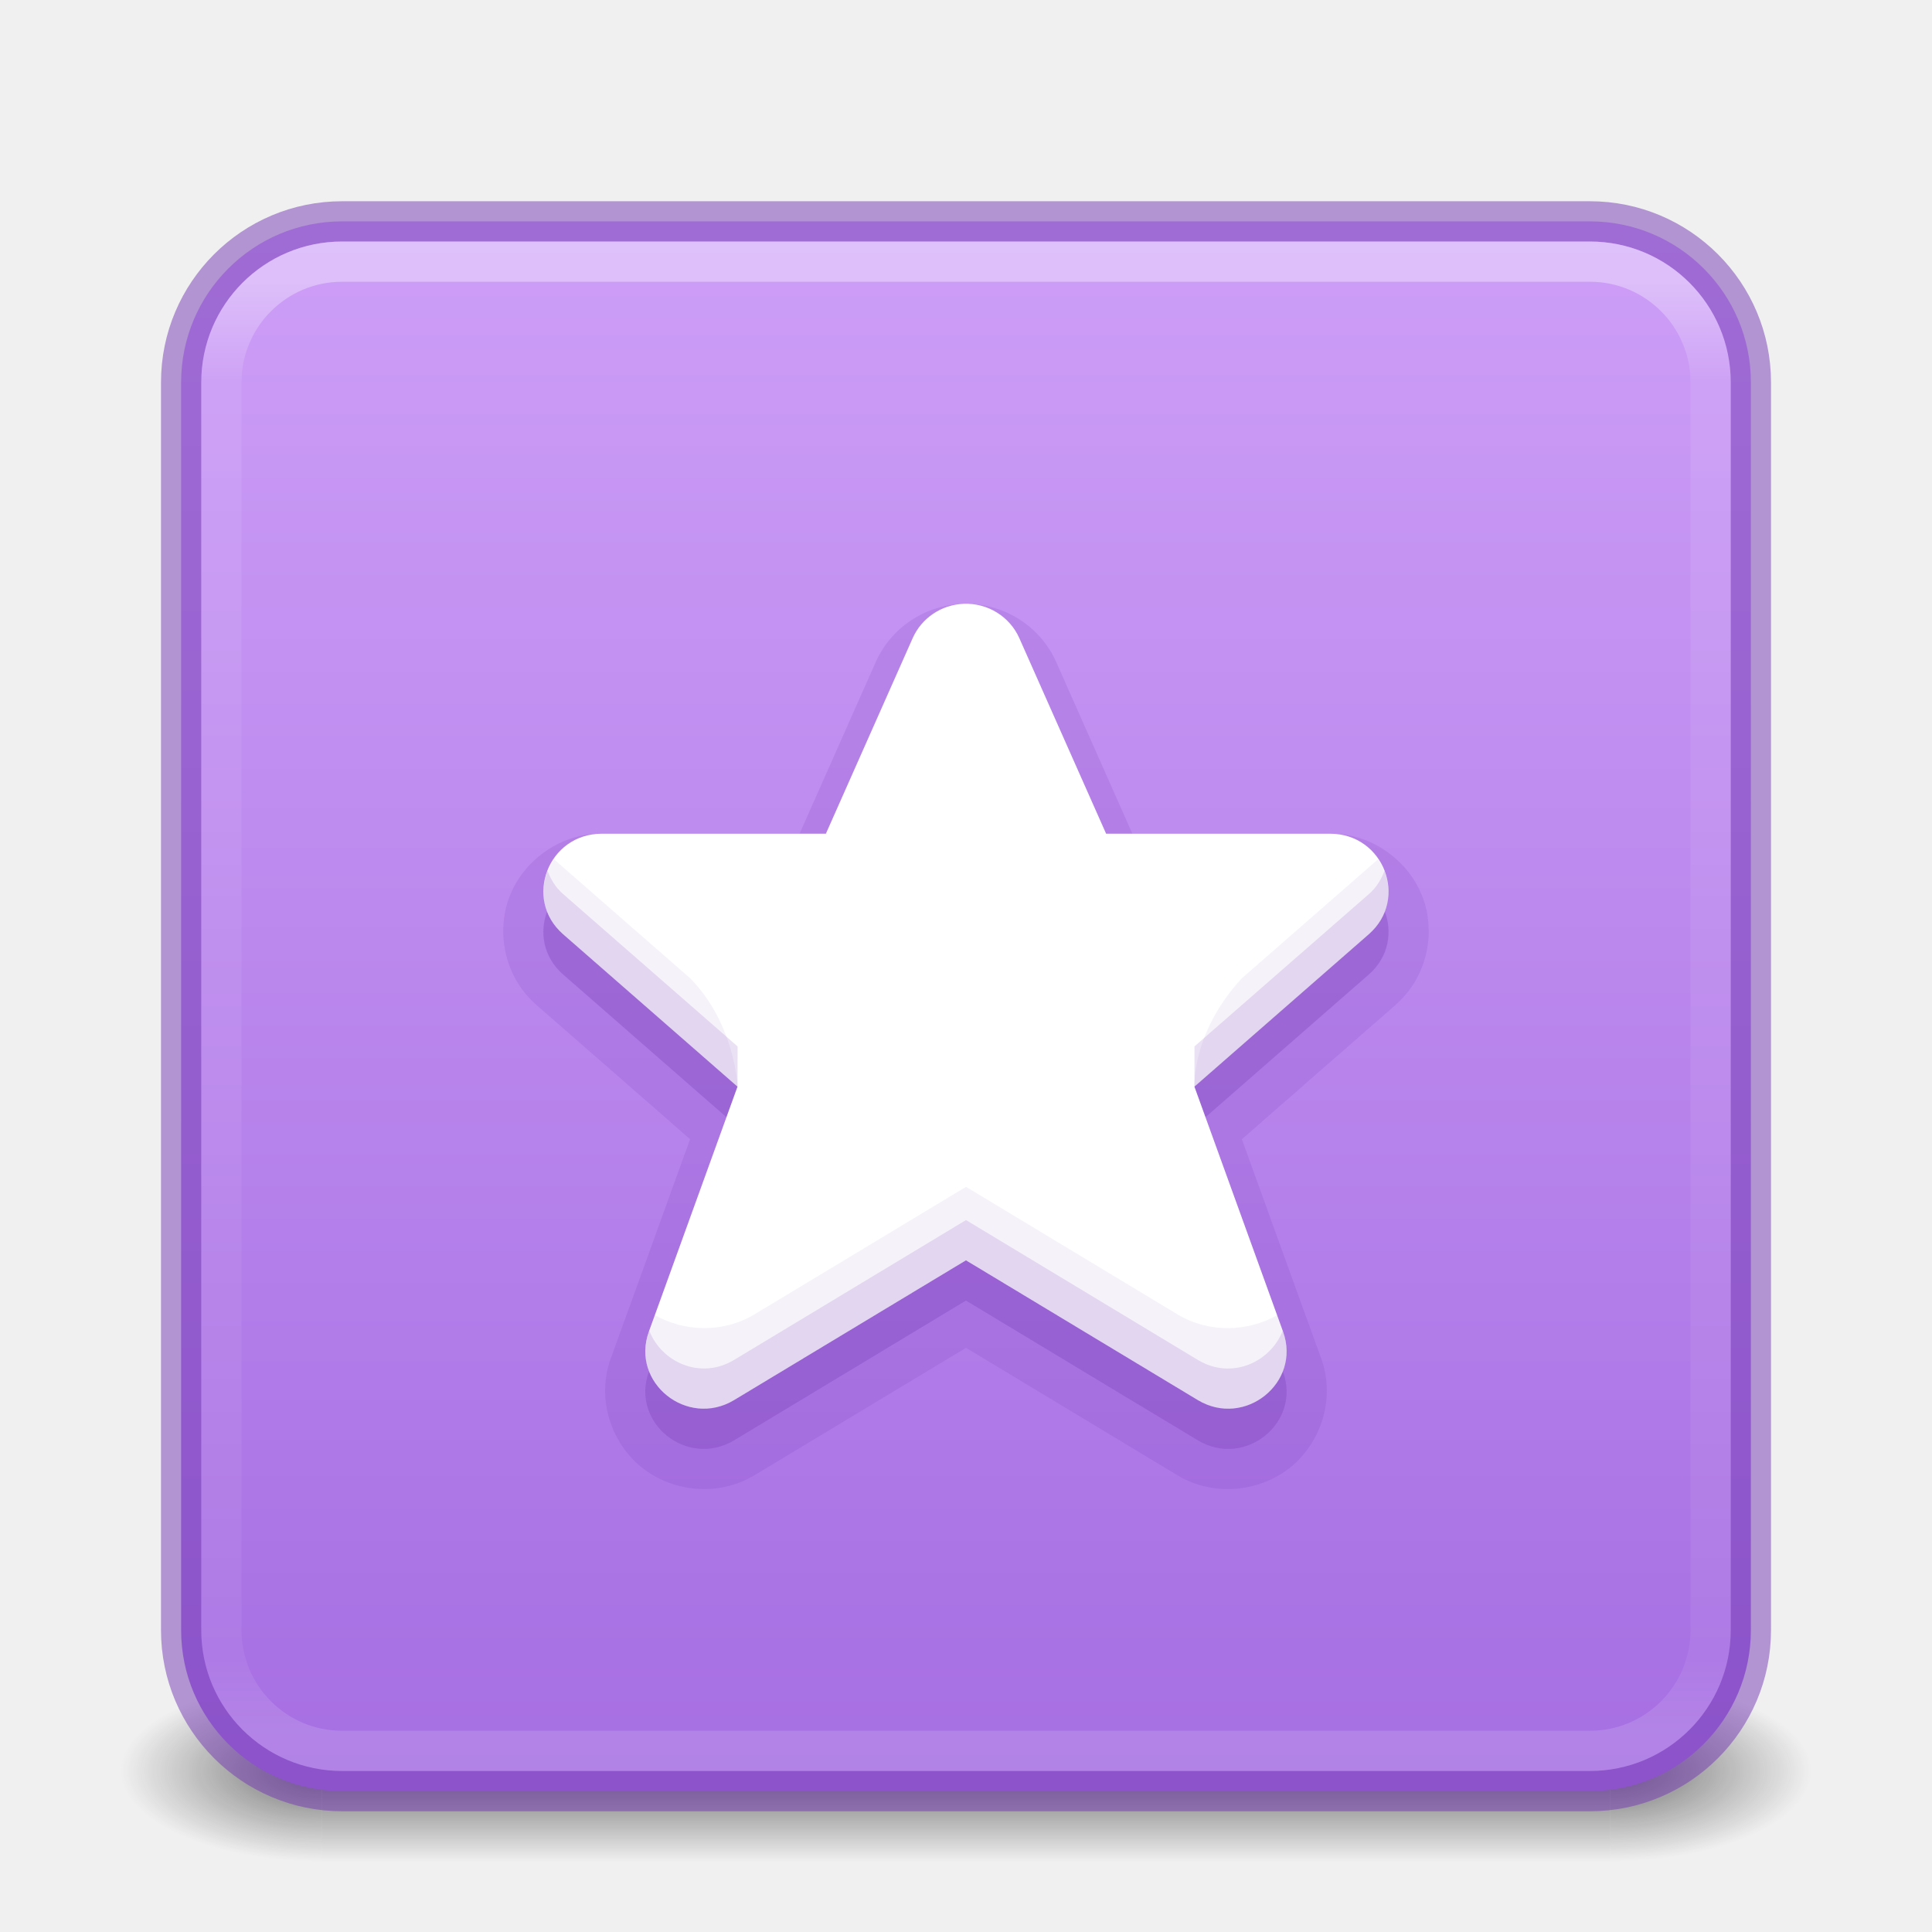
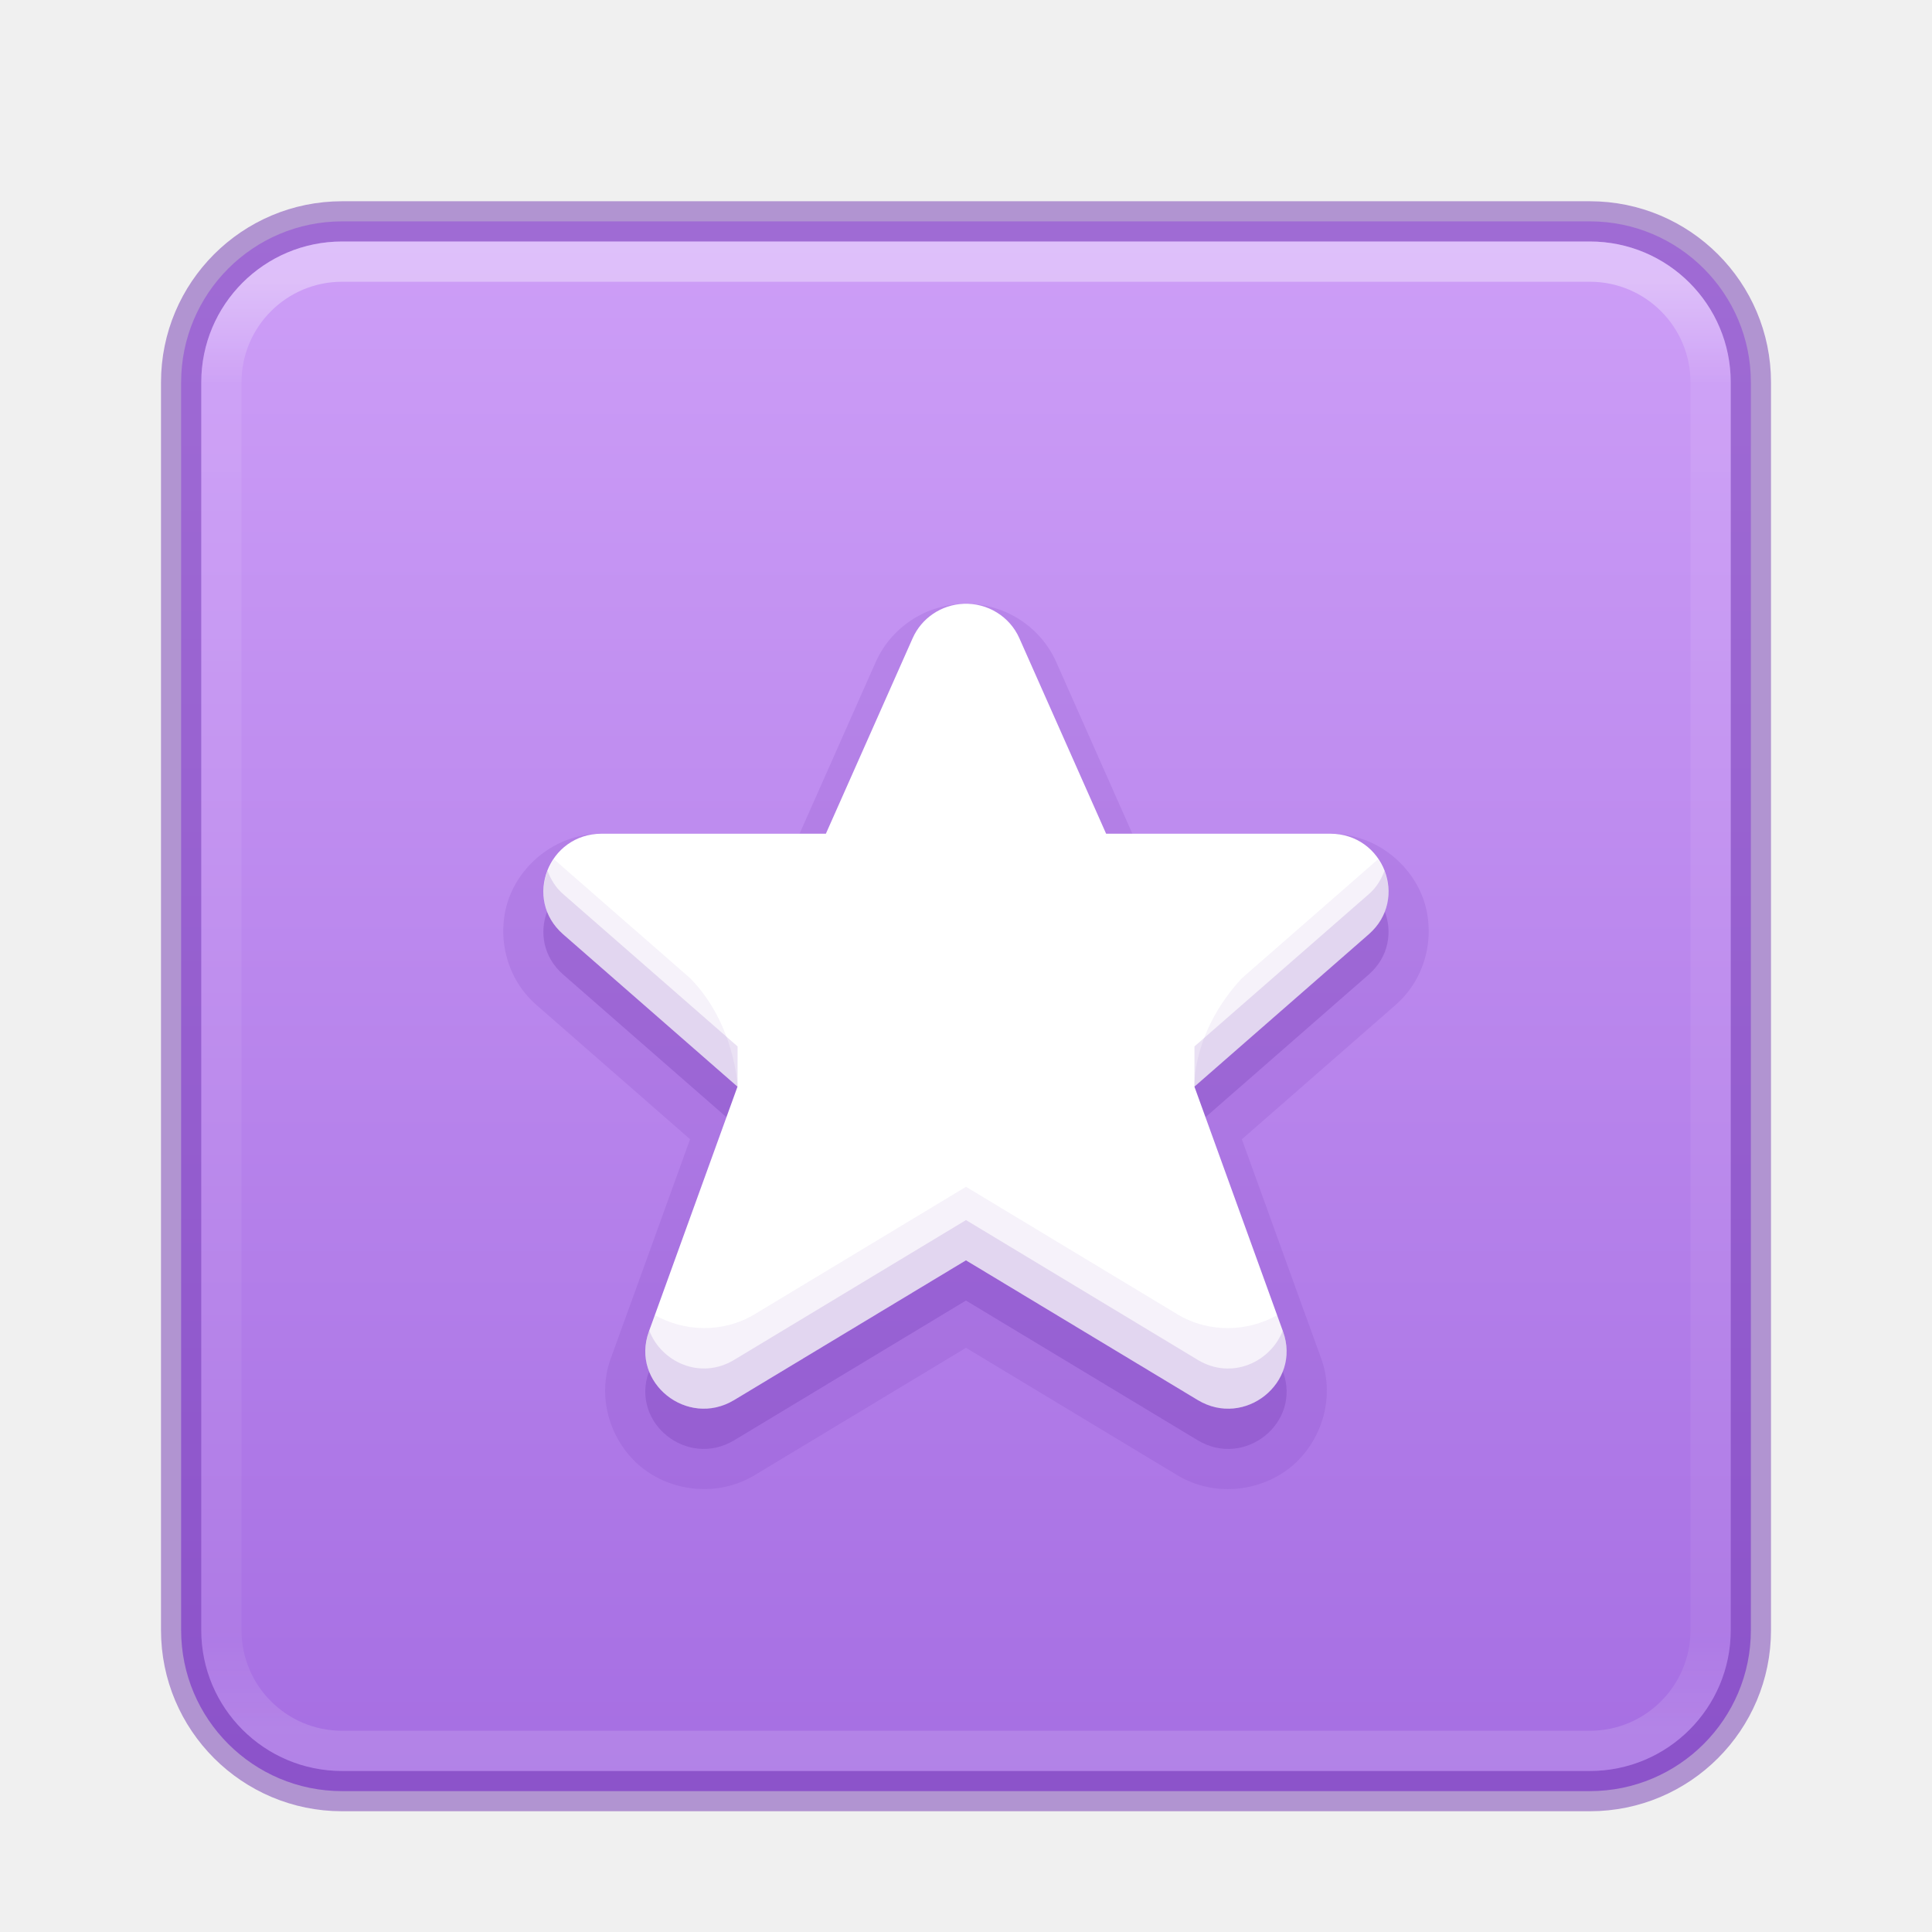
<svg xmlns="http://www.w3.org/2000/svg" xmlns:xlink="http://www.w3.org/1999/xlink" version="1.1" width="48" height="48" id="svg6649">
  <defs id="defs6651">
    <linearGradient id="linearGradient1201">
      <stop id="stop1193" style="stop-color:#ffffff;stop-opacity:1" offset="0" />
-       <stop id="stop1195" style="stop-color:#ffffff;stop-opacity:0.235" offset="0.068" />
-       <stop id="stop1197" style="stop-color:#ffffff;stop-opacity:0.157" offset="0.947" />
+       <stop id="stop1195" style="stop-color:#ffffff;stop-opacity:0.235" offset="0.07" />
+       <stop id="stop1197" style="stop-color:#ffffff;stop-opacity:0.157" offset="0.932" />
      <stop id="stop1199" style="stop-color:#ffffff;stop-opacity:0.392" offset="1" />
    </linearGradient>
-     <linearGradient id="linearGradient3688-166-749">
-       <stop id="stop2883" style="stop-color:#181818;stop-opacity:1" offset="0" />
-       <stop id="stop2885" style="stop-color:#181818;stop-opacity:0" offset="1" />
-     </linearGradient>
-     <linearGradient id="linearGradient3702-501-757">
-       <stop id="stop2895" style="stop-color:#181818;stop-opacity:0" offset="0" />
-       <stop id="stop2897" style="stop-color:#181818;stop-opacity:1" offset="0.5" />
-       <stop id="stop2899" style="stop-color:#181818;stop-opacity:0" offset="1" />
-     </linearGradient>
-     <radialGradient cx="4.993" cy="43.5" r="2.5" fx="4.993" fy="43.5" id="radialGradient3013-6" xlink:href="#linearGradient3688-166-749" gradientUnits="userSpaceOnUse" gradientTransform="matrix(2.003784,0,0,0.8999999,29.98813,4.850003)" />
-     <radialGradient cx="4.993" cy="43.5" r="2.5" fx="4.993" fy="43.5" id="radialGradient3015-1" xlink:href="#linearGradient3688-166-749" gradientUnits="userSpaceOnUse" gradientTransform="matrix(2.003784,0,0,0.8999999,-18.01187,-83.15)" />
    <linearGradient x1="39" y1="6" x2="39" y2="41.945" id="linearGradient3058-5" xlink:href="#linearGradient1201" gradientUnits="userSpaceOnUse" gradientTransform="translate(4e-6,1.000006)" />
-     <linearGradient xlink:href="#linearGradient3702-501-757" id="linearGradient1191" gradientUnits="userSpaceOnUse" x1="25.058" y1="47.028" x2="25.058" y2="39.999" gradientTransform="matrix(1.142857,0,0,0.6428571,-3.428569,16.03572)" />
    <linearGradient xlink:href="#linearGradient870" id="linearGradient930-9-2" x1="16.768" y1="2.768" x2="16.768" y2="29.897" gradientUnits="userSpaceOnUse" gradientTransform="matrix(1.444444,0,0,1.444444,0.888913,1.888891)" />
    <linearGradient id="linearGradient870">
      <stop id="stop866" offset="0" style="stop-color:#cd9ef7;stop-opacity:1" />
      <stop id="stop868" offset="1" style="stop-color:#a56de2;stop-opacity:1" />
    </linearGradient>
  </defs>
-   <rect style="opacity:0.6;fill:url(#radialGradient3013-6);fill-opacity:1;stroke:none;stroke-width:0.863" id="rect2801-3-7" y="41.75" x="40" height="4.5" width="5" />
-   <rect style="opacity:0.6;fill:url(#radialGradient3015-1);fill-opacity:1;stroke:none;stroke-width:0.863" id="rect3696-6-3" transform="scale(-1)" y="-46.25" x="-8" height="4.5" width="5" />
-   <rect style="opacity:0.6;fill:url(#linearGradient1191);fill-opacity:1;stroke:none;stroke-width:0.863" id="rect3700-4-6" y="41.75" x="8" height="4.5" width="32" />
  <rect style="color:#000000;display:inline;overflow:visible;visibility:visible;opacity:1;fill:url(#linearGradient930-9-2);fill-opacity:1;fill-rule:nonzero;stroke:#7239b3;stroke-width:1;stroke-opacity:0.5;marker:none;enable-background:accumulate;font-variation-settings:normal;vector-effect:none;stroke-linecap:butt;stroke-linejoin:miter;stroke-miterlimit:4;stroke-dasharray:none;stroke-dashoffset:0;stop-color:#000000;stop-opacity:1" id="rect5505-21-1" y="5.5" x="4.5" ry="4" rx="4" height="39" width="39" />
  <rect style="opacity:0.35;fill:none;stroke:url(#linearGradient3058-5);stroke-width:1;stroke-linecap:round;stroke-linejoin:round;stroke-miterlimit:4;stroke-dasharray:none;stroke-dashoffset:0;stroke-opacity:1" id="rect6741-2" y="6.5" x="5.5" ry="3" rx="3" height="37" width="37" />
  <path id="path1047-9-53-6-2" class="warning" d="m 23.941,16.001 c -0.554,0.023 -1.045,0.355 -1.267,0.856 l -2.155,4.856 h -5.569 c -1.331,0.001 -1.956,1.624 -0.962,2.496 l 4.335,3.788 -2.203,6.089 c -0.456,1.267 0.954,2.397 2.118,1.699 l 5.761,-3.473 5.761,3.473 c 1.165,0.699 2.574,-0.432 2.118,-1.699 l -2.203,-6.089 4.335,-3.788 c 0.994,-0.873 0.369,-2.495 -0.962,-2.496 H 27.481 l -2.155,-4.856 c -0.239,-0.54 -0.789,-0.88 -1.386,-0.856 z" style="font-variation-settings:normal;opacity:0.3;vector-effect:none;fill:#7239b3;fill-opacity:1;stroke:none;stroke-width:1;stroke-linecap:butt;stroke-linejoin:miter;stroke-miterlimit:4;stroke-dasharray:none;stroke-dashoffset:0;stroke-opacity:1;marker:none;stop-color:#000000;stop-opacity:1" />
  <path id="path1047-9-53-6-2-9" style="font-variation-settings:normal;opacity:0.15;vector-effect:none;fill:#7239b3;fill-opacity:1;stroke:none;stroke-width:1;stroke-linecap:butt;stroke-linejoin:miter;stroke-miterlimit:4;stroke-dasharray:none;stroke-dashoffset:0;stroke-opacity:1;marker:none;stop-color:#000000;stop-opacity:1" d="m 23.9,16 c -0.929,0.039 -1.767,0.597 -2.145,1.451 l -1.889,4.258 h -4.918 a 1.004,1.004 0 0 0 -0.002,0 c -1.074,0.001 -1.954,0.7 -2.287,1.566 -0.333,0.866 -0.141,1.981 0.666,2.689 a 1.004,1.004 0 0 0 0.002,0.002 l 3.818,3.336 -1.969,5.443 a 1.004,1.004 0 0 0 -0.002,0.002 c -0.371,1.033 0.033,2.119 0.768,2.709 0.735,0.59 1.87,0.755 2.811,0.191 a 1.004,1.004 0 0 0 0.002,-0.002 L 24,34.484 l 5.244,3.162 a 1.004,1.004 0 0 0 0.002,0.002 c 0.94,0.564 2.076,0.398 2.811,-0.191 0.735,-0.59 1.139,-1.676 0.768,-2.709 a 1.004,1.004 0 0 0 -0.002,-0.002 l -1.969,-5.443 3.818,-3.336 a 1.004,1.004 0 0 0 0.002,-0.002 c 0.807,-0.709 0.999,-1.823 0.666,-2.689 -0.333,-0.866 -1.214,-1.565 -2.287,-1.566 a 1.004,1.004 0 0 0 -0.002,0 H 28.133 L 26.244,17.451 C 25.838,16.533 24.903,15.961 23.902,16 a 1.004,1.004 0 0 0 -0.002,0 z" transform="translate(0,-0.9980854)" />
  <path id="path1047-9" class="warning" d="m 23.941,15.001 c -0.554,0.023 -1.045,0.355 -1.267,0.856 l -2.155,4.856 h -5.569 c -1.331,0.001 -1.956,1.624 -0.962,2.496 l 4.335,3.788 -2.203,6.089 c -0.456,1.267 0.954,2.397 2.118,1.699 l 5.761,-3.473 5.761,3.473 c 1.165,0.699 2.574,-0.432 2.118,-1.699 l -2.203,-6.089 4.335,-3.788 c 0.994,-0.873 0.369,-2.495 -0.962,-2.496 H 27.481 l -2.155,-4.856 c -0.239,-0.54 -0.789,-0.88 -1.386,-0.856 z" style="font-variation-settings:normal;vector-effect:none;fill:#ffffff;fill-opacity:1;stroke:none;stroke-width:1;stroke-linecap:butt;stroke-linejoin:miter;stroke-miterlimit:4;stroke-dasharray:none;stroke-dashoffset:0;stroke-opacity:1;marker:none;stop-color:#000000" />
  <path id="path1047-9-53" style="font-variation-settings:normal;opacity:0.15;vector-effect:none;fill:#7239b3;fill-opacity:1;stroke:none;stroke-width:1;stroke-linecap:butt;stroke-linejoin:miter;stroke-miterlimit:4;stroke-dasharray:none;stroke-dashoffset:0;stroke-opacity:1;marker:none;stop-color:#000000;stop-opacity:1" d="m 13.602,21.629 c -0.202,0.516 -0.113,1.144 0.387,1.582 l 4.336,3.787 1.9e-4,-1 -4.336,-3.787 C 13.795,22.041 13.679,21.838 13.602,21.629 Z m 20.797,0 c -0.078,0.209 -0.193,0.412 -0.387,0.582 l -4.336,3.787 2.2e-4,1 4.336,-3.787 c 0.499,-0.438 0.588,-1.066 0.387,-1.582 z M 24,30.312 18.238,33.787 c -0.846,0.507 -1.812,0.045 -2.107,-0.729 l -0.01,0.029 c -0.456,1.267 0.952,2.398 2.117,1.699 L 24,31.312 l 5.762,3.475 c 1.165,0.699 2.573,-0.432 2.117,-1.699 l -0.01,-0.029 c -0.296,0.774 -1.262,1.236 -2.107,0.729 z" />
  <path id="path1047-9-53-6" style="font-variation-settings:normal;opacity:0.07;vector-effect:none;fill:#7239b3;fill-opacity:1;stroke:none;stroke-width:1;stroke-linecap:butt;stroke-linejoin:miter;stroke-miterlimit:4;stroke-dasharray:none;stroke-dashoffset:0;stroke-opacity:1;marker:none;stop-color:#000000;stop-opacity:1" d="m 13.76,21.346 c -0.372,0.551 -0.368,1.341 0.229,1.865 l 4.336,3.787 c 0,0 -0.059,-1.552 -1.178,-2.694 z m 20.48,0 -3.387,2.959 c -1.246,1.346 -1.178,2.694 -1.178,2.694 l 4.336,-3.787 c 0.597,-0.524 0.601,-1.314 0.229,-1.865 z M 24,29.486 l -5.244,3.162 c -6.52e-4,6.5e-4 -0.001,0.001 -0.002,0.002 -0.811,0.486 -1.765,0.428 -2.484,0.025 l -0.148,0.412 c -0.456,1.267 0.952,2.398 2.117,1.699 L 24,31.312 l 5.762,3.475 c 1.165,0.699 2.573,-0.432 2.117,-1.699 l -0.148,-0.412 c -0.719,0.403 -1.674,0.461 -2.484,-0.025 -6.5e-4,-6.52e-4 -0.001,-0.001 -0.002,-0.002 z" />
</svg>
